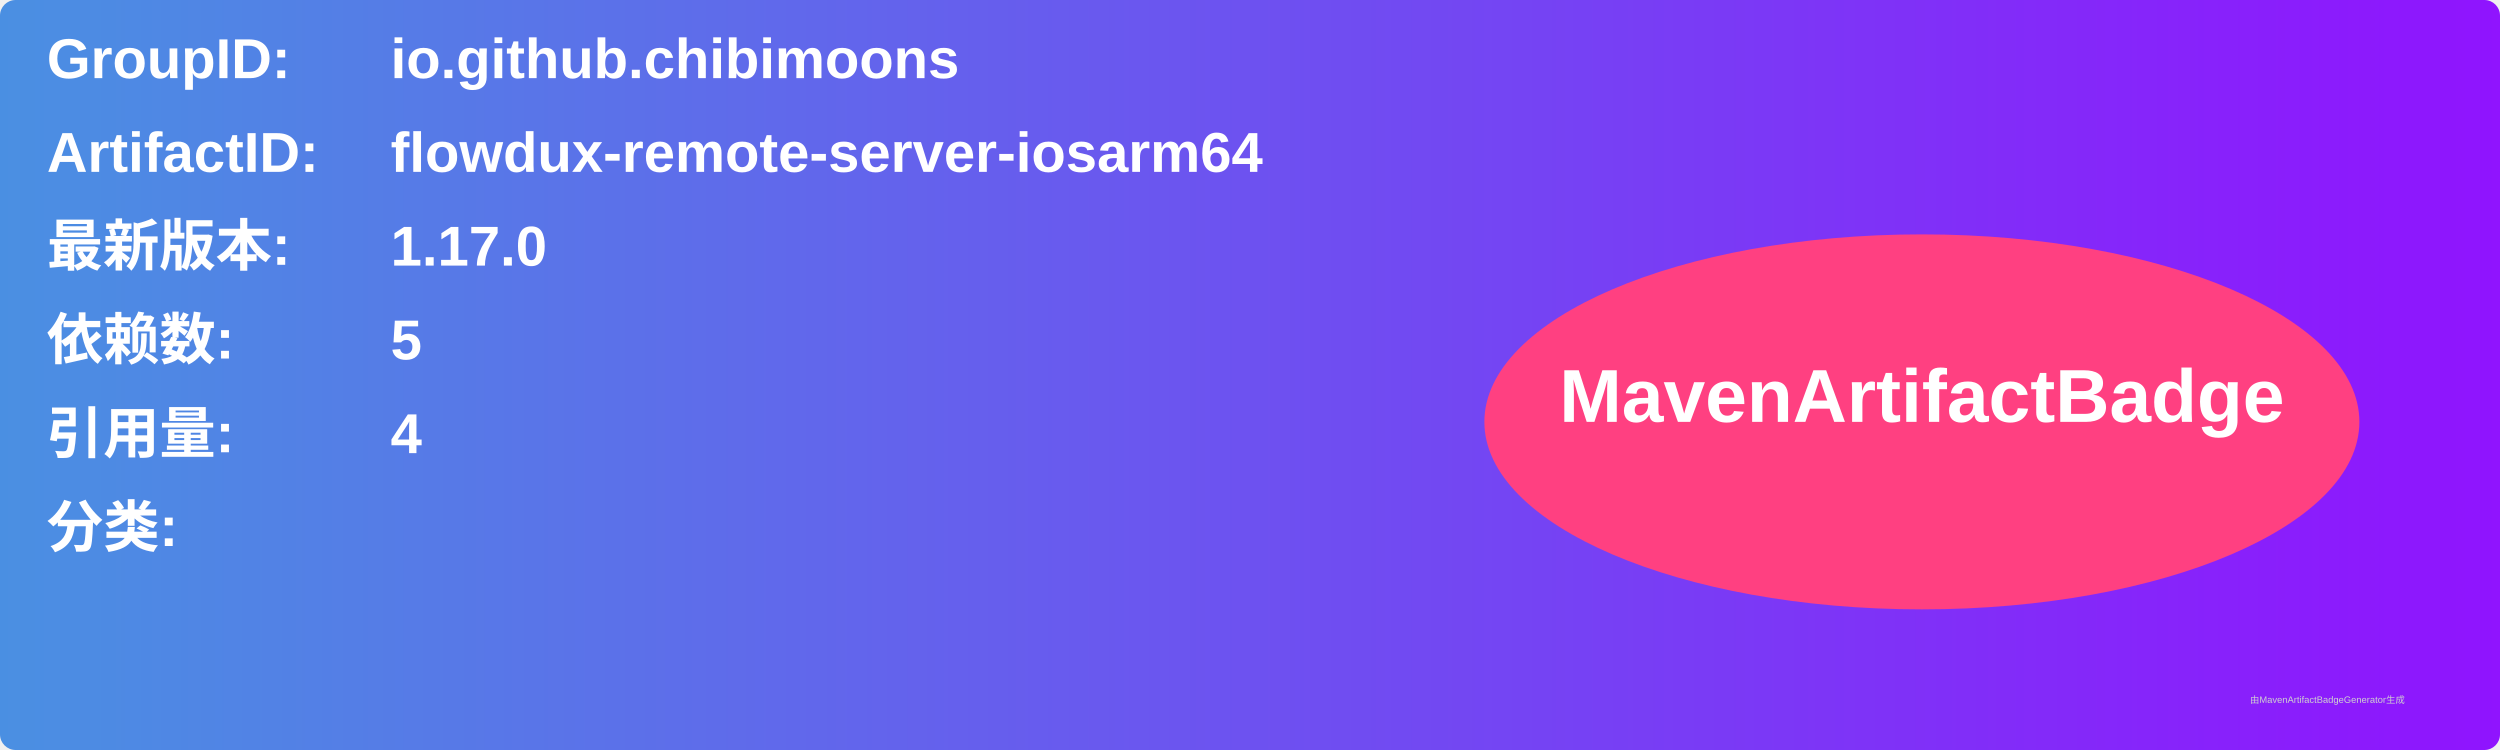
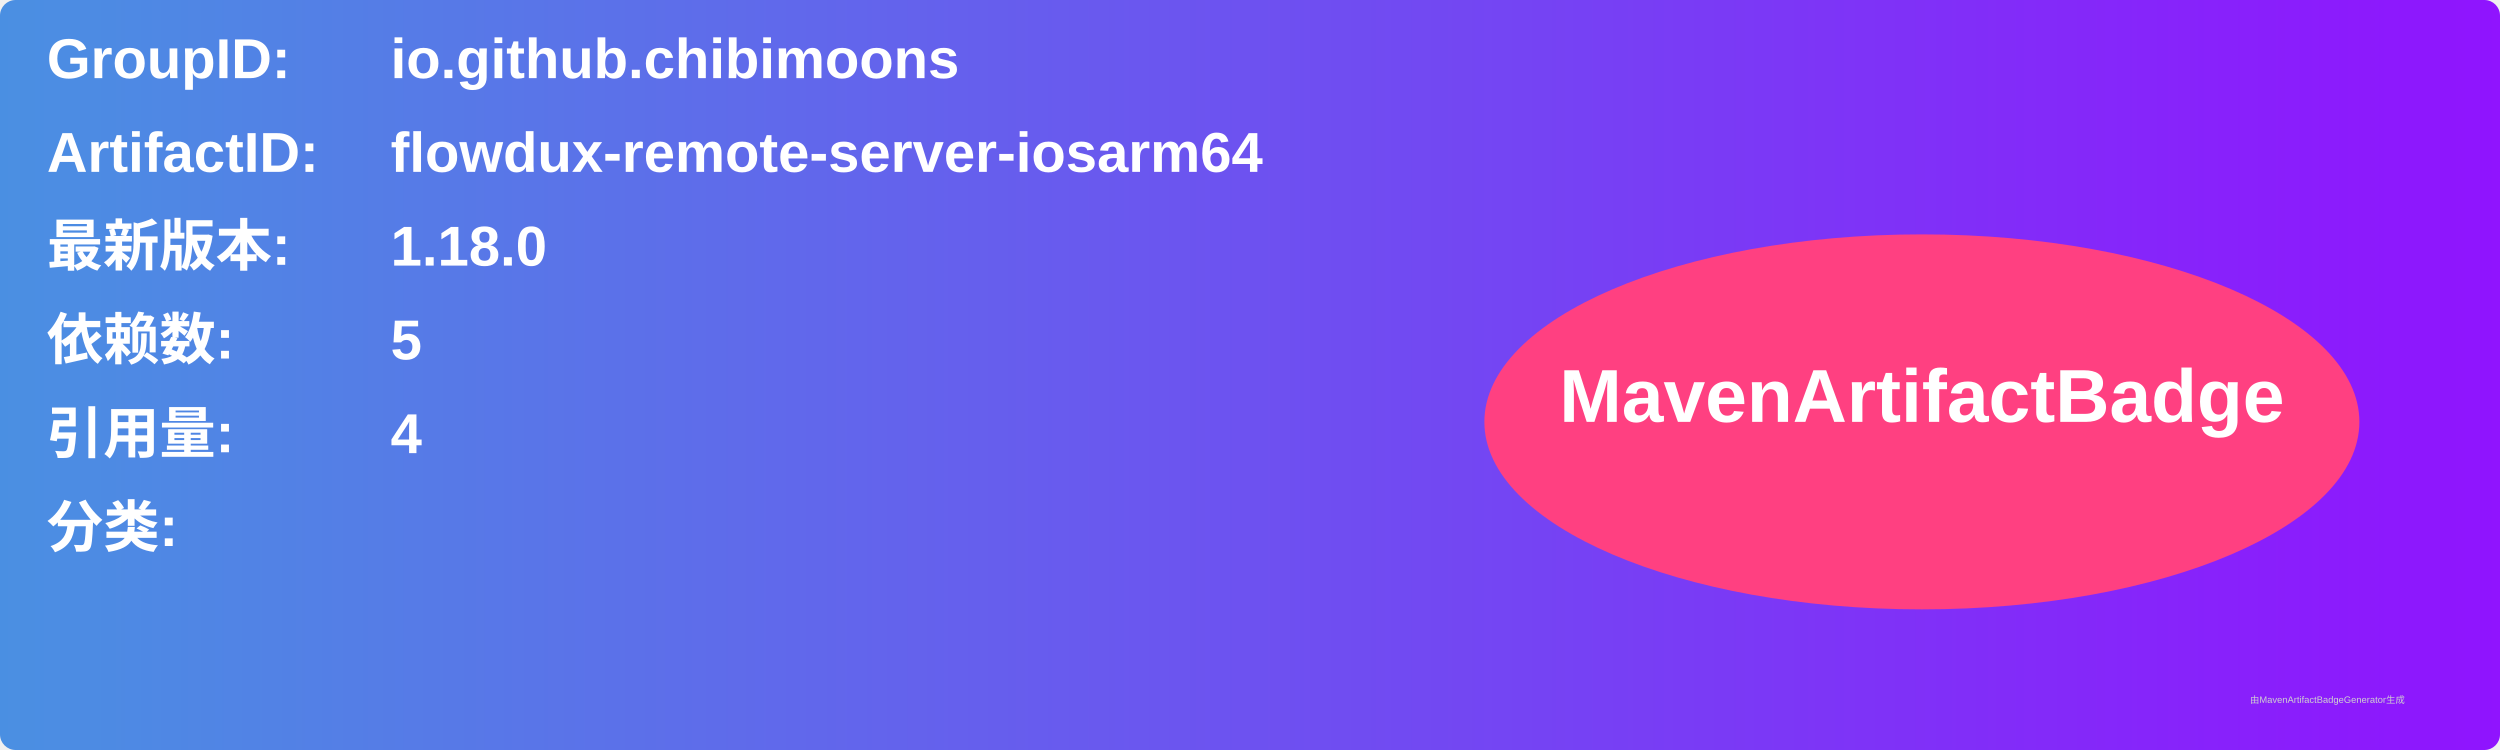
<svg xmlns="http://www.w3.org/2000/svg" width="800" height="240" viewBox="0 0 800 240">
  <linearGradient id="grad" x1="0%" y1="0%" x2="100%" y2="0%">
    <stop offset="0%" stop-color="#4a90e2" />
    <stop offset="100%" stop-color="#9013fe" />
  </linearGradient>
  <rect width="100%" height="100%" rx="5" ry="5" fill="url(#grad)" />
  <g transform="translate(15, 15)">
    <text x="0" y="10" font-family="Arial" font-size="18" fill="white" font-weight="bold" width="260">GroupID:</text>
    <text x="110" y="10" font-family="Arial" font-size="18" fill="white" font-weight="bold" width="460">io.github.chibimoons</text>
    <text x="0" y="40" font-family="Arial" font-size="18" fill="white" font-weight="bold" width="260">ArtifactID:</text>
    <text x="110" y="40" font-family="Arial" font-size="18" fill="white" font-weight="bold" width="460">flowdux-remote-server-iosarm64</text>
    <text x="0" y="70" font-family="Arial" font-size="18" fill="white" font-weight="bold">最新版本:</text>
    <text x="110" y="70" font-family="Arial" font-size="18" fill="white" font-weight="bold">
-       <tspan font-weight="bold">1.17.0</tspan>
+       <tspan font-weight="bold">1.18.0</tspan>
    </text>
    <text x="0" y="100" font-family="Arial" font-size="18" fill="white" font-weight="bold">依赖数: </text>
    <text x="110" y="100" font-family="Arial" font-size="18" fill="white">
      <tspan font-weight="bold">5</tspan>
    </text>
    <text x="0" y="130" font-family="Arial" font-size="18" fill="white" font-weight="bold">引用量: </text>
    <text x="110" y="130" font-family="Arial" font-size="18" fill="white">
      <tspan font-weight="bold">4</tspan>
    </text>
    <text x="0" y="160" font-family="Arial" font-size="18" fill="white" font-weight="bold">分类:</text>
    <text x="10" y="190" font-family="Arial" font-size="10" fill="white">
      <tspan font-weight="bold" />
    </text>
    <ellipse cx="600" cy="120" rx="140" ry="60" fill="#ff4081" />
    <text x="600" y="120" text-anchor="middle" font-family="Arial" font-size="24" fill="white" font-weight="bold">MavenArtifactBadge</text>
  </g>
  <text x="720" y="225" font-family="Arial" font-size="3" fill="#d0d0d0">由MavenArtifactBadgeGenerator生成</text>
</svg>
